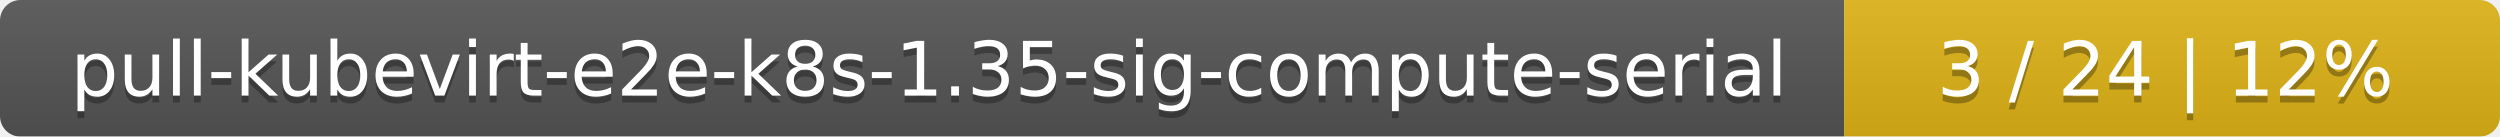
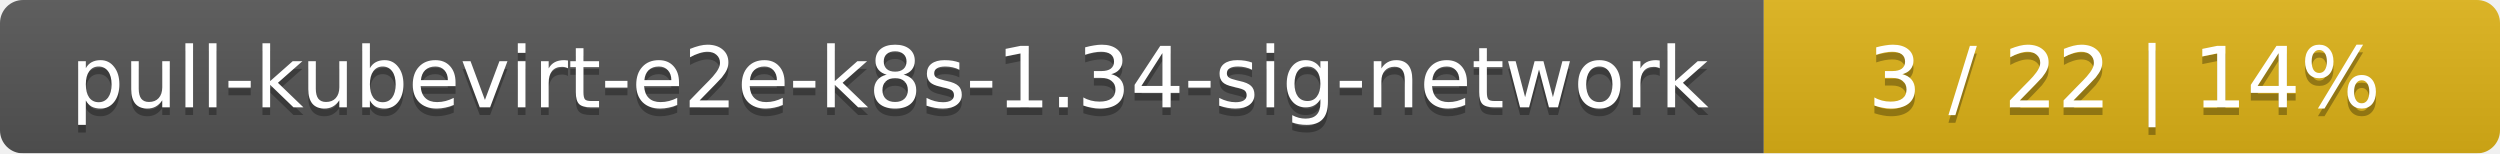
- <svg xmlns="http://www.w3.org/2000/svg" width="366" height="20">
+ <svg xmlns="http://www.w3.org/2000/svg" width="326" height="20">
  <linearGradient id="smooth" x2="0" y2="100%">
    <stop offset="0" stop-color="#bbb" stop-opacity=".1" />
    <stop offset="1" stop-opacity=".1" />
  </linearGradient>
  <mask id="round">
-     <rect width="366" height="20" rx="3" fill="#fff" />
+     <rect width="326" height="20" rx="3" fill="#fff" />
  </mask>
  <g mask="url(#round)">
-     <rect width="270" height="20" fill="#555" />
-     <rect x="270" width="96" height="20" fill="#dfb317" />
-     <rect width="366" height="20" fill="url(#smooth)" />
+     <rect width="230" height="20" fill="#555" />
+     <rect x="230" width="96" height="20" fill="#dfb317" />
+     <rect width="326" height="20" fill="url(#smooth)" />
  </g>
  <g fill="#fff" text-anchor="middle" font-family="DejaVu Sans,Verdana,Geneva,sans-serif" font-size="11">
-     <text x="136" y="15" fill="#010101" fill-opacity=".3">pull-kubevirt-e2e-k8s-1.35-sig-compute-serial</text>
-     <text x="136" y="14">pull-kubevirt-e2e-k8s-1.35-sig-compute-serial</text>
-     <text x="317" y="15" fill="#010101" fill-opacity=".3">3 / 24    |    12%</text>
-     <text x="317" y="14">3 / 24    |    12%</text>
+     <text x="116" y="15" fill="#010101" fill-opacity=".3">pull-kubevirt-e2e-k8s-1.34-sig-network</text>
+     <text x="116" y="14">pull-kubevirt-e2e-k8s-1.34-sig-network</text>
+     <text x="277" y="15" fill="#010101" fill-opacity=".3">3 / 22    |    14%</text>
+     <text x="277" y="14">3 / 22    |    14%</text>
  </g>
</svg>
